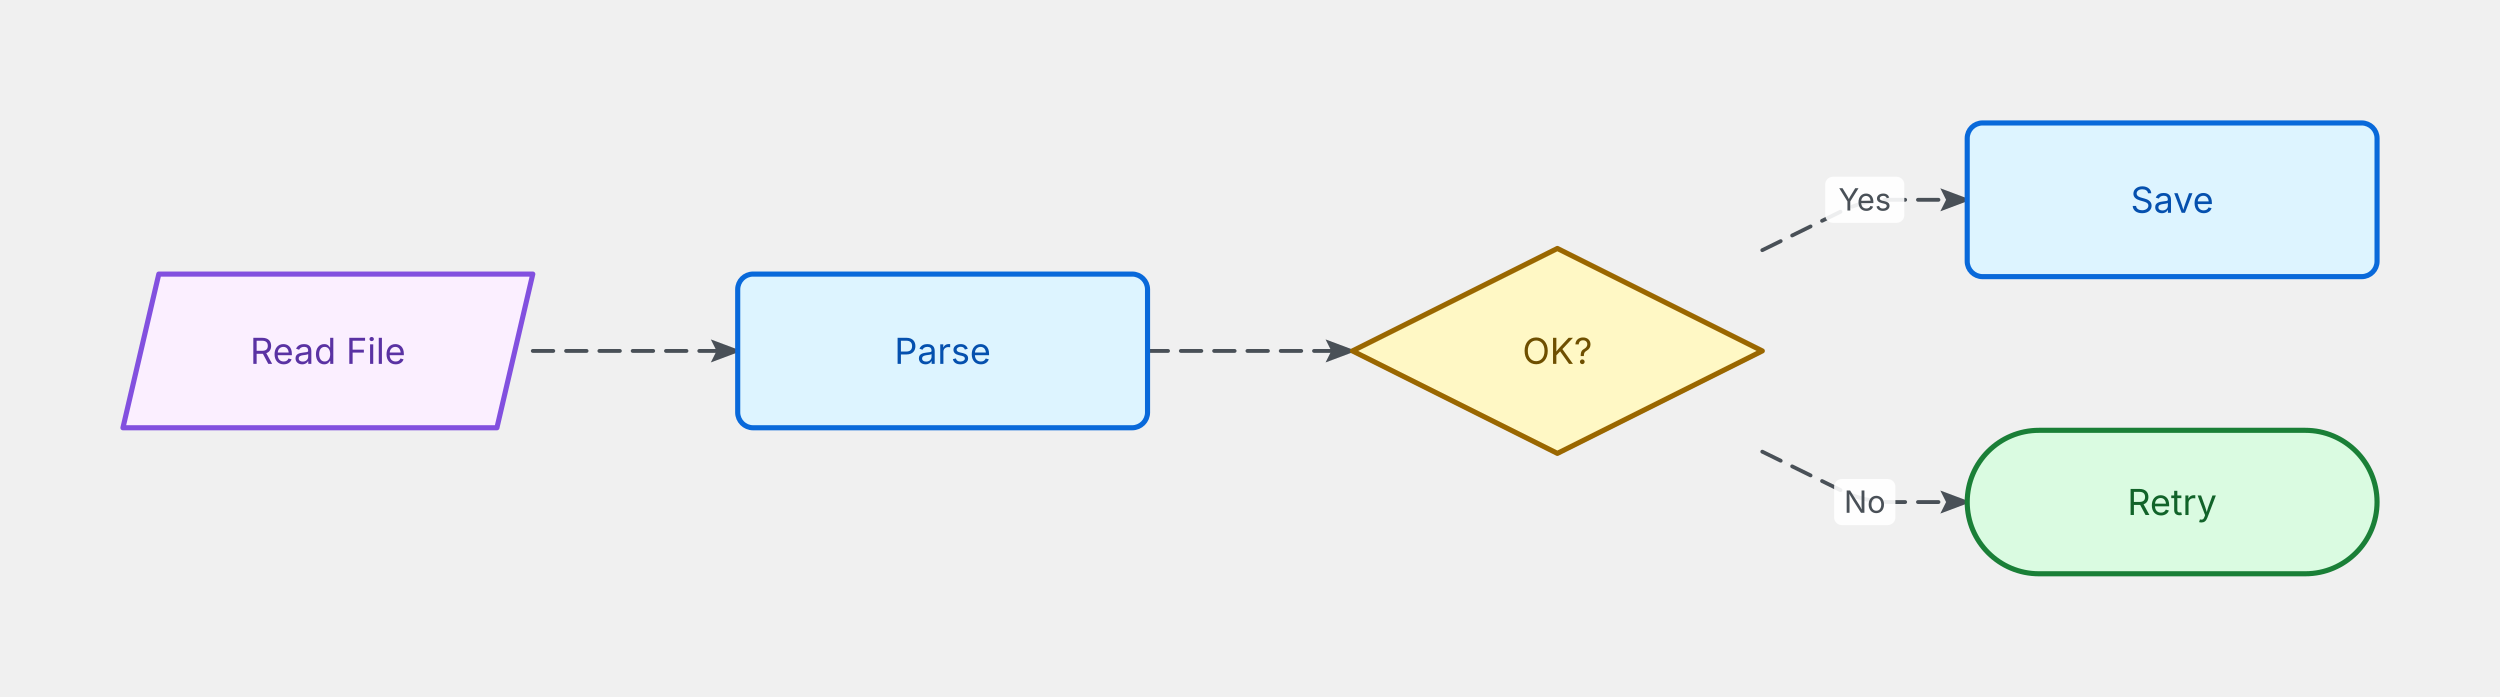
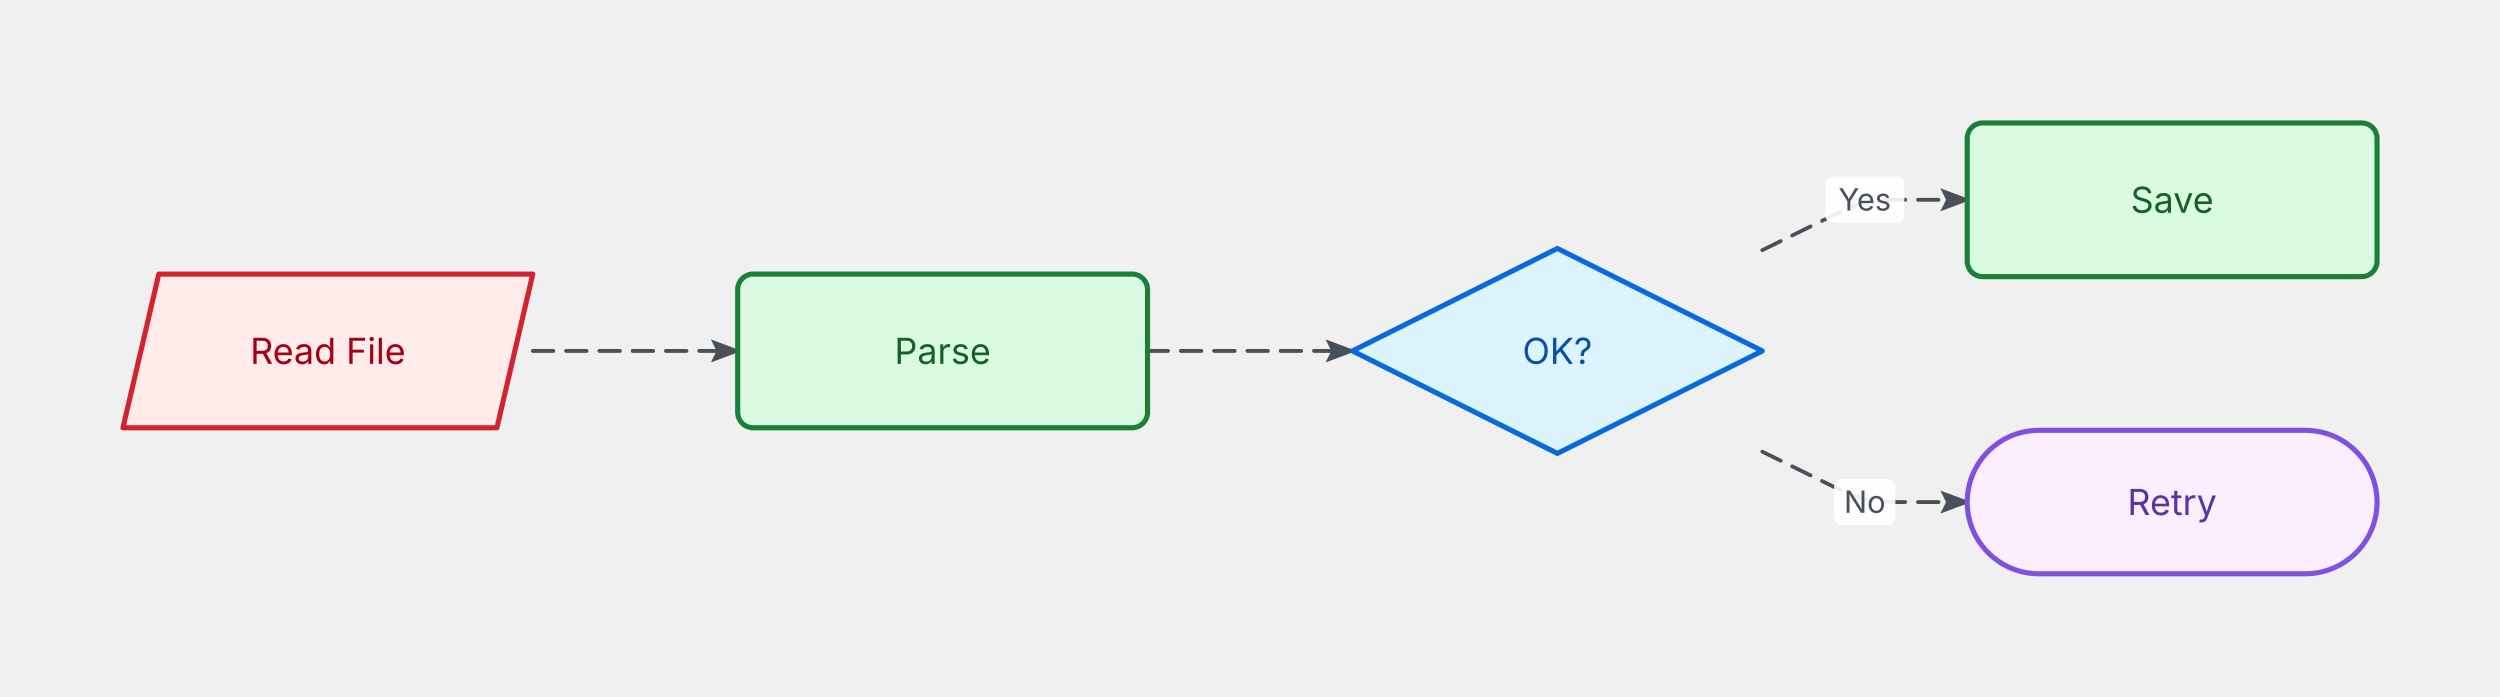
<svg xmlns="http://www.w3.org/2000/svg" width="976" height="272" viewBox="-28 -28 976 272">
  <defs>
    <marker id="fc-1-arrow" markerWidth="8" markerHeight="6" refX="7" refY="3" orient="auto" markerUnits="strokeWidth">
      <polygon points="0 0, 8 3, 0 6, 1.5 3" fill="#495057" />
    </marker>
    <style>
      @keyframes ai-fc-flow { to { stroke-dashoffset: -26; } }
      .ai-fc-edge { animation: ai-fc-flow 1.2s linear infinite; }
    </style>
  </defs>
  <g class="flowchart">
    <g class="edge" data-from="read" data-to="parse">
      <path d="M180,109 L210,109 Q220,109 230,109 L260,109" fill="none" stroke="#495057" stroke-width="1.5" stroke-linecap="round" stroke-linejoin="round" stroke-dasharray="8 5" class="ai-fc-edge" marker-end="url(#fc-1-arrow)" />
    </g>
    <g class="edge" data-from="parse" data-to="ok">
      <path d="M420,109 L450,109 Q460,109 470,109 L500,109" fill="none" stroke="#495057" stroke-width="1.5" stroke-linecap="round" stroke-linejoin="round" stroke-dasharray="8 5" class="ai-fc-edge" marker-end="url(#fc-1-arrow)" />
    </g>
    <g class="edge" data-from="ok" data-to="save">
      <path d="M660,69.667 L691.026,54.412 Q700,50 710,50 L740,50" fill="none" stroke="#495057" stroke-width="1.5" stroke-linecap="round" stroke-linejoin="round" stroke-dasharray="8 5" class="ai-fc-edge" marker-end="url(#fc-1-arrow)" />
      <rect x="684.56" y="41" width="30.88" height="18" fill="white" rx="3" opacity="0.9" />
      <text x="700" y="50" dy="0.35em" text-anchor="middle" font-family="Inter, system-ui, -apple-system, sans-serif" font-size="12" fill="#495057">Yes</text>
    </g>
    <g class="edge" data-from="ok" data-to="retry">
      <path d="M660,148.333 L691.026,163.588 Q700,168 710,168 L740,168" fill="none" stroke="#495057" stroke-width="1.5" stroke-linecap="round" stroke-linejoin="round" stroke-dasharray="8 5" class="ai-fc-edge" marker-end="url(#fc-1-arrow)" />
      <rect x="688.04" y="159" width="23.92" height="18" fill="white" rx="3" opacity="0.9" />
      <text x="700" y="168" dy="0.35em" text-anchor="middle" font-family="Inter, system-ui, -apple-system, sans-serif" font-size="12" fill="#495057">No</text>
    </g>
    <g class="node node-io" data-id="read">
-       <polygon points="34,79 180,79 166,139 20,139" fill="#fbefff" stroke="#8250df" stroke-width="2" stroke-linejoin="round" />
-       <text x="100" y="109" text-anchor="middle" dominant-baseline="middle" font-family="Inter, system-ui, -apple-system, sans-serif" font-size="14" fill="#5a32a3">Read File</text>
+       <polygon points="34,79 180,79 166,139 20,139" fill="#ffebe9" stroke="#d1242f" stroke-width="2" stroke-linejoin="round" />
+       <text x="100" y="109" text-anchor="middle" dominant-baseline="middle" font-family="Inter, system-ui, -apple-system, sans-serif" font-size="14" fill="#a30015">Read File</text>
    </g>
    <g class="node node-process" data-id="parse">
-       <rect x="260" y="79" width="160" height="60" rx="6" ry="6" fill="#ddf4ff" stroke="#0969da" stroke-width="2" />
-       <text x="340" y="109" text-anchor="middle" dominant-baseline="middle" font-family="Inter, system-ui, -apple-system, sans-serif" font-size="14" fill="#0550ae">Parse</text>
+       <rect x="260" y="79" width="160" height="60" rx="6" ry="6" fill="#dafbe1" stroke="#1a7f37" stroke-width="2" />
+       <text x="340" y="109" text-anchor="middle" dominant-baseline="middle" font-family="Inter, system-ui, -apple-system, sans-serif" font-size="14" fill="#116329">Parse</text>
    </g>
    <g class="node node-decision" data-id="ok">
-       <polygon points="580,69 660,109 580,149 500,109" fill="#fff8c5" stroke="#9a6700" stroke-width="2" stroke-linejoin="round" />
-       <text x="580" y="109" text-anchor="middle" dominant-baseline="middle" font-family="Inter, system-ui, -apple-system, sans-serif" font-size="14" fill="#6e4f00">OK?</text>
+       <polygon points="580,69 660,109 580,149 500,109" fill="#ddf4ff" stroke="#0969da" stroke-width="2" stroke-linejoin="round" />
+       <text x="580" y="109" text-anchor="middle" dominant-baseline="middle" font-family="Inter, system-ui, -apple-system, sans-serif" font-size="14" fill="#0550ae">OK?</text>
    </g>
    <g class="node node-process" data-id="save">
-       <rect x="740" y="20" width="160" height="60" rx="6" ry="6" fill="#ddf4ff" stroke="#0969da" stroke-width="2" />
-       <text x="820" y="50" text-anchor="middle" dominant-baseline="middle" font-family="Inter, system-ui, -apple-system, sans-serif" font-size="14" fill="#0550ae">Save</text>
+       <rect x="740" y="20" width="160" height="60" rx="6" ry="6" fill="#dafbe1" stroke="#1a7f37" stroke-width="2" />
+       <text x="820" y="50" text-anchor="middle" dominant-baseline="middle" font-family="Inter, system-ui, -apple-system, sans-serif" font-size="14" fill="#116329">Save</text>
    </g>
    <g class="node node-terminal" data-id="retry">
-       <rect x="740" y="140" width="160" height="56" rx="28" ry="28" fill="#dafbe1" stroke="#1a7f37" stroke-width="2" />
-       <text x="820" y="168" text-anchor="middle" dominant-baseline="middle" font-family="Inter, system-ui, -apple-system, sans-serif" font-size="14" fill="#116329">Retry</text>
+       <rect x="740" y="140" width="160" height="56" rx="28" ry="28" fill="#fbefff" stroke="#8250df" stroke-width="2" />
+       <text x="820" y="168" text-anchor="middle" dominant-baseline="middle" font-family="Inter, system-ui, -apple-system, sans-serif" font-size="14" fill="#5a32a3">Retry</text>
    </g>
  </g>
</svg>
